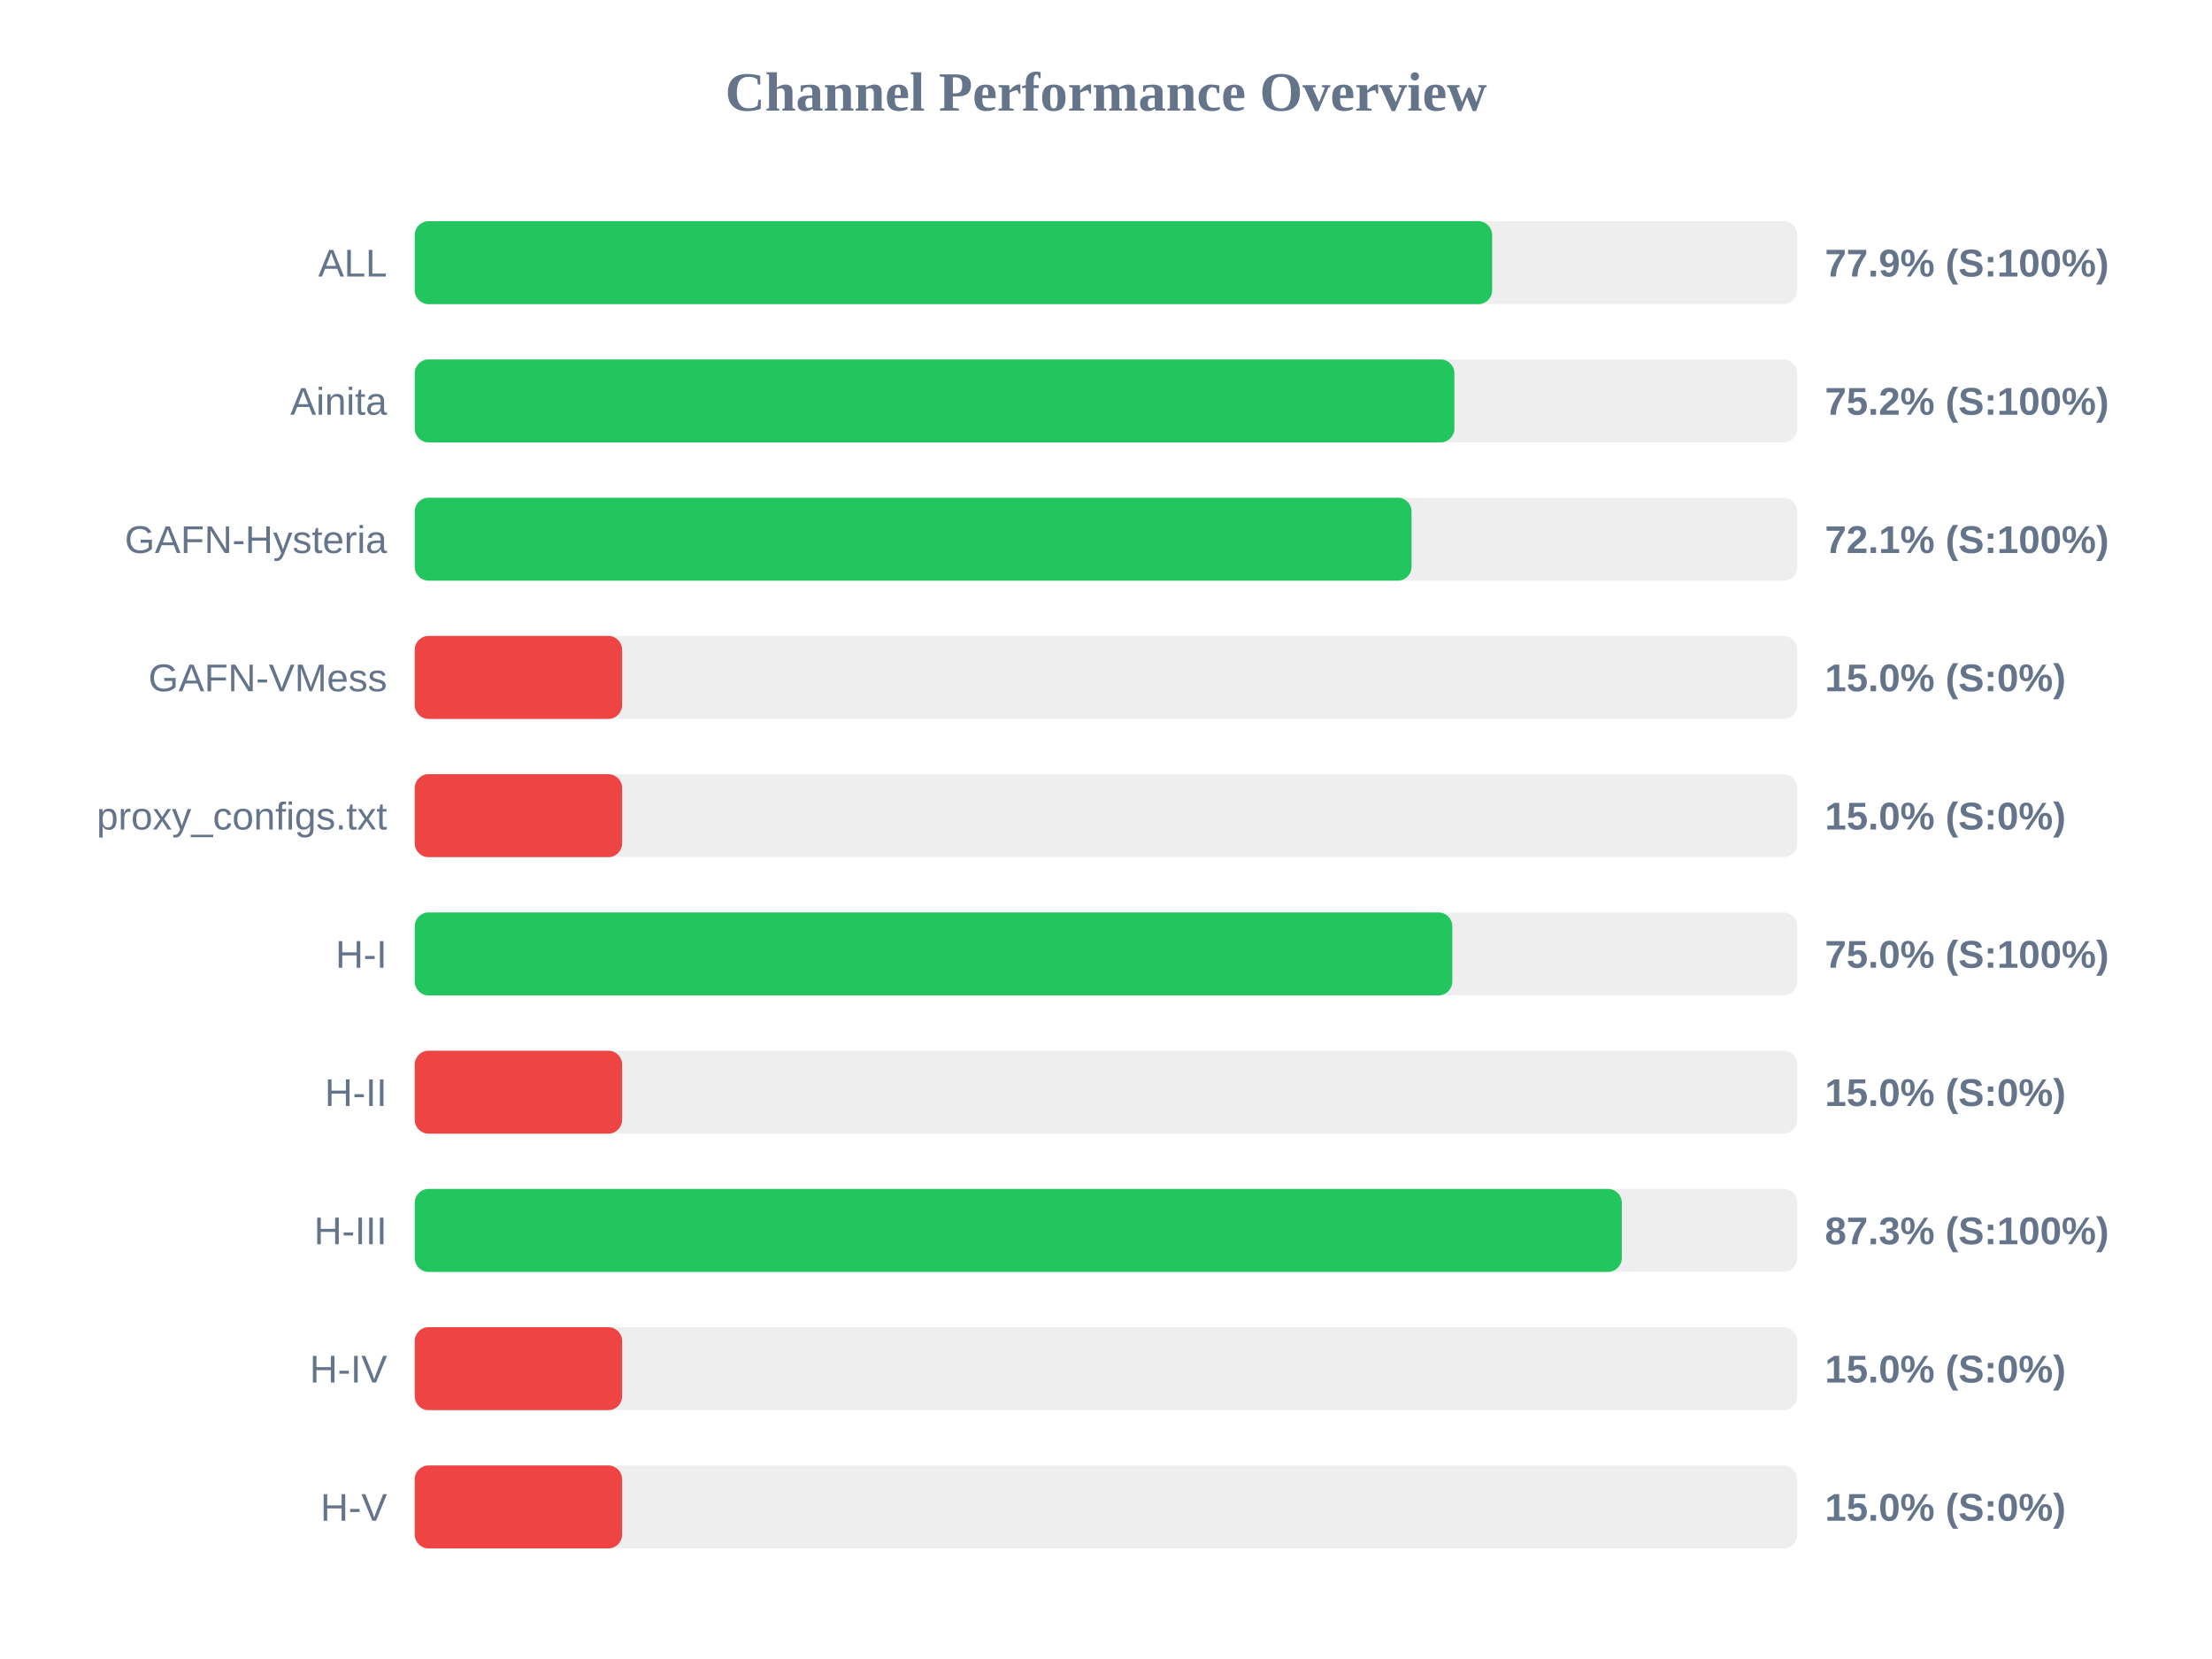
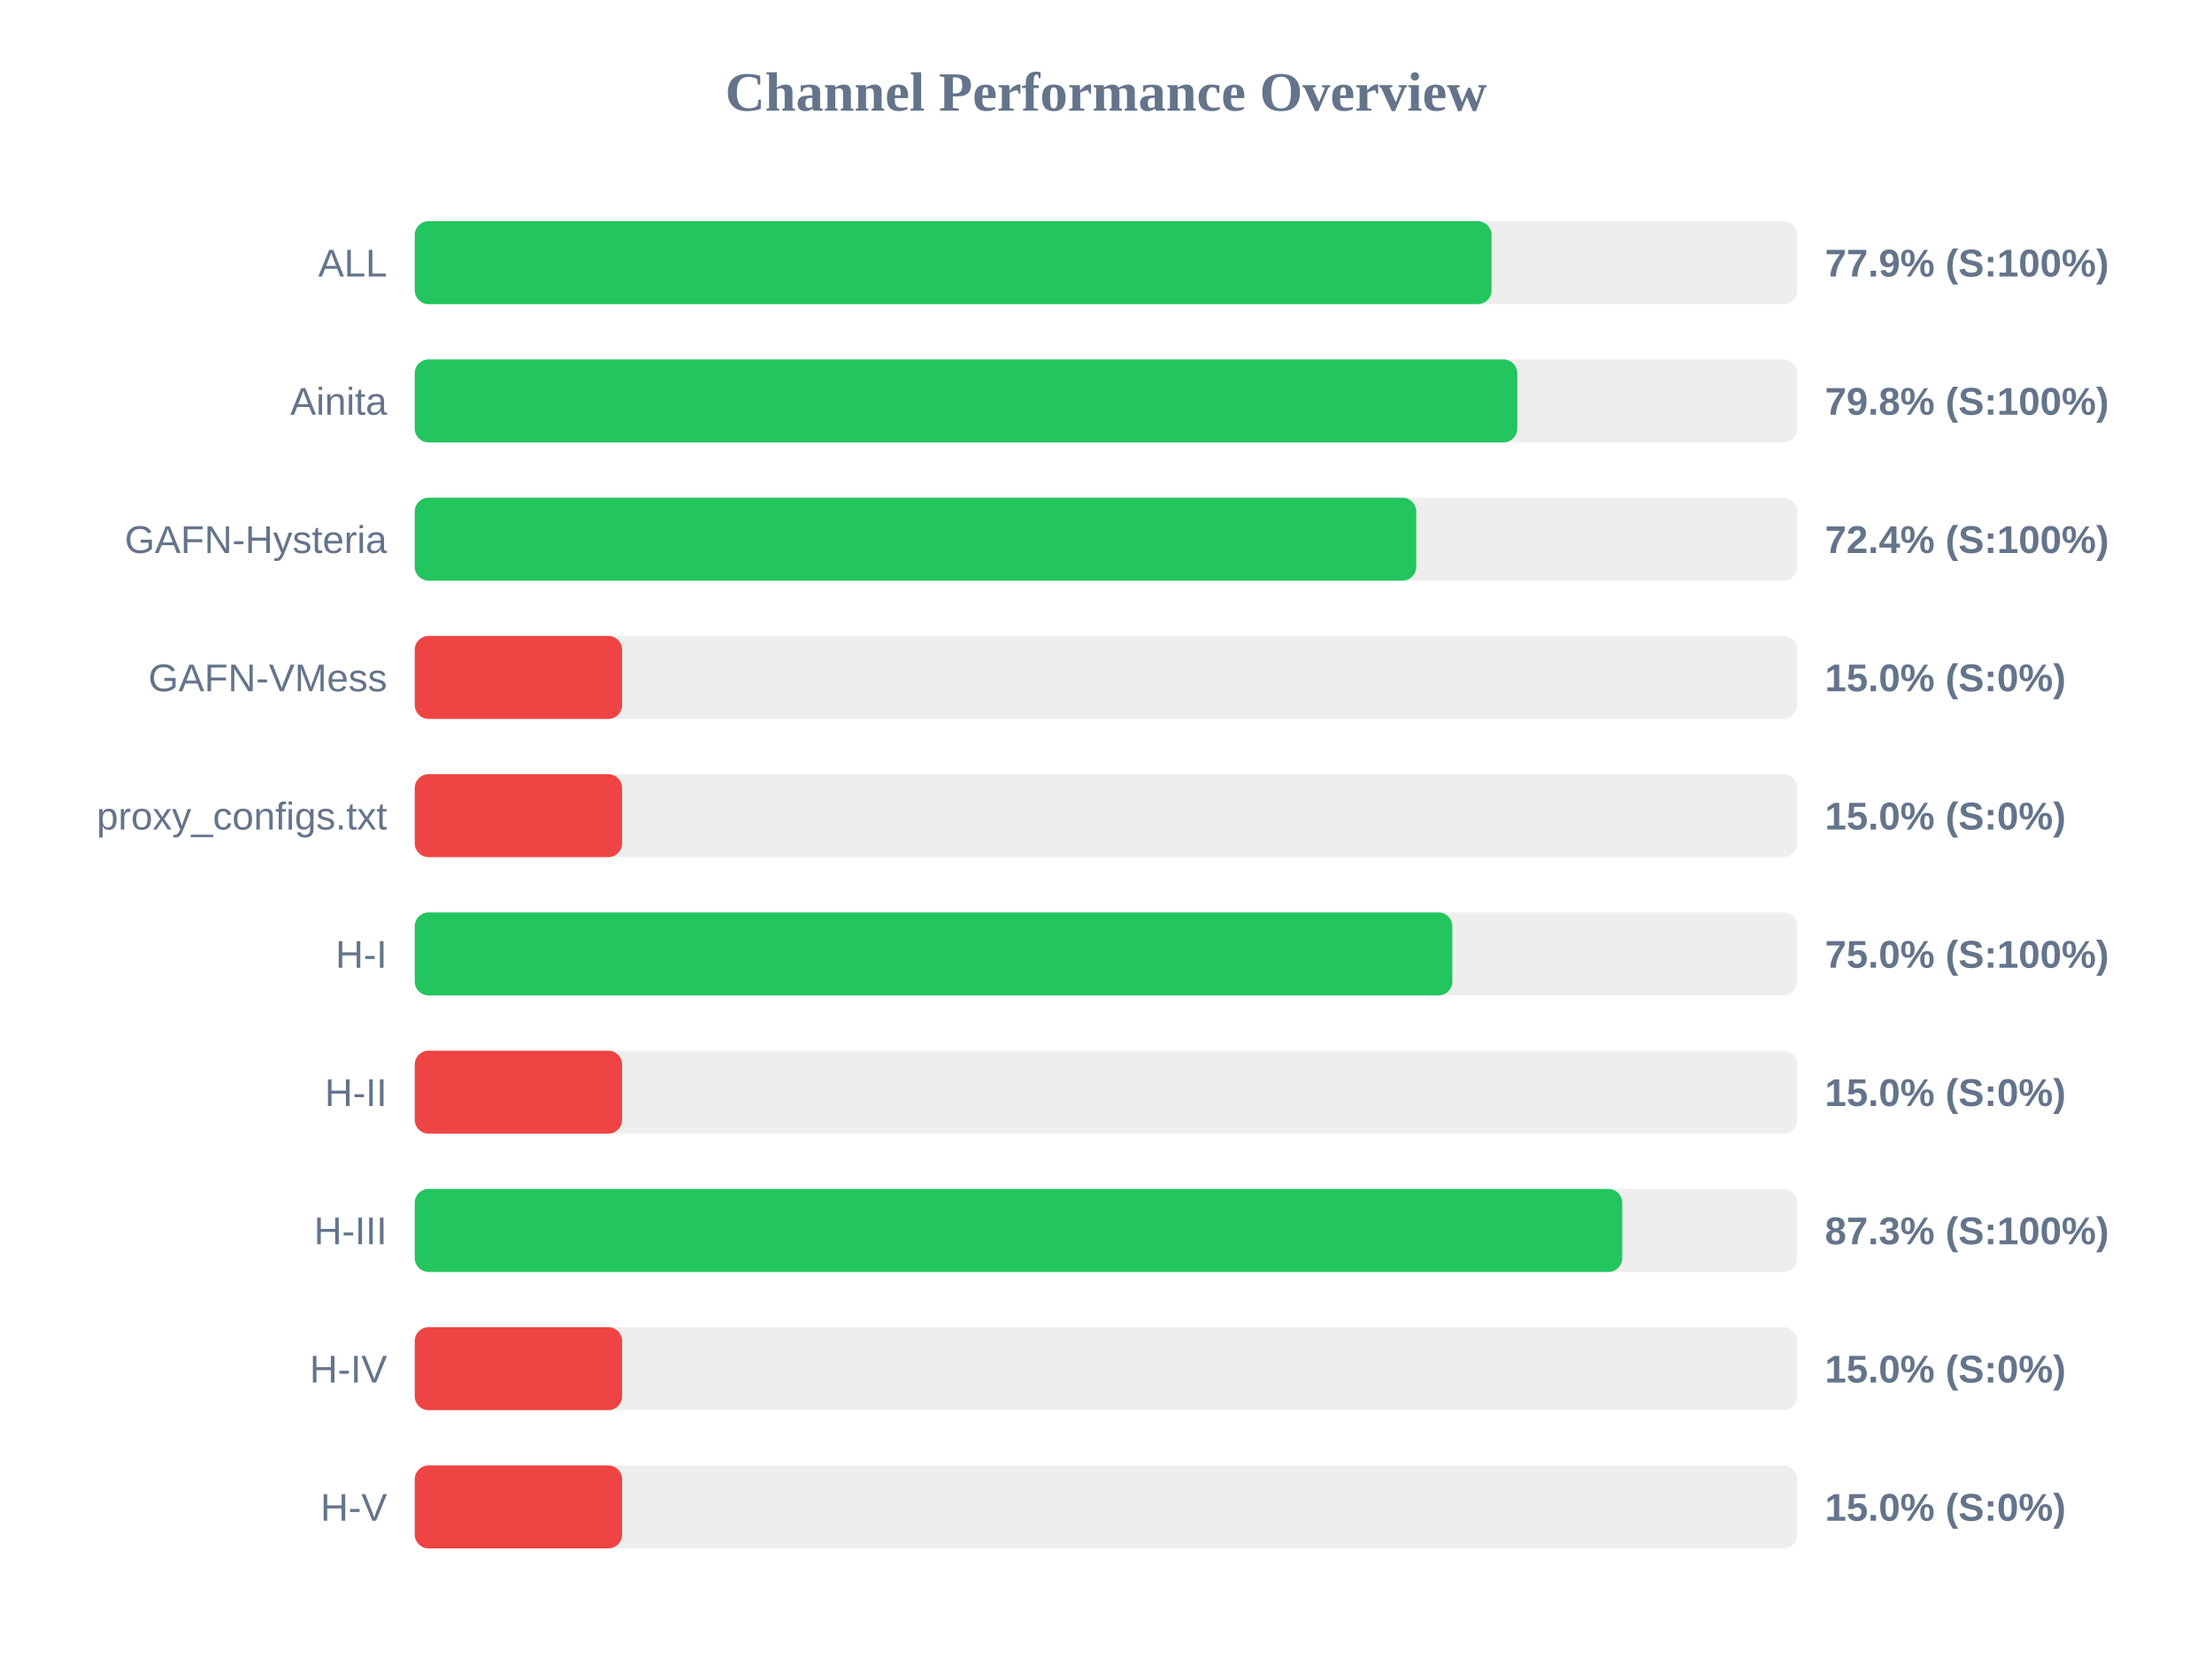
<svg xmlns="http://www.w3.org/2000/svg" width="800" height="600" version="1.1">
  <style>
        .row { font: 14px Arial; fill: #64748b; }
        .score { font: bold 14px Arial; fill: #64748b; }
    </style>
  <text x="400" y="40" text-anchor="middle" font-size="20px" font-weight="bold" fill="#64748b">Channel Performance Overview</text>
  <rect x="150" y="80" width="500" height="30" fill="#eee" rx="5" />
-   <rect x="150" y="80" width="389.65" height="30" fill="#22c55e" rx="5" />
+   <rect x="150" y="80" width="389.45" height="30" fill="#22c55e" rx="5" />
  <text x="140" y="100" text-anchor="end" class="row">ALL</text>
  <text x="660" y="100" text-anchor="start" class="score">77.9% (S:100%)</text>
  <rect x="150" y="130" width="500" height="30" fill="#eee" rx="5" />
-   <rect x="150" y="130" width="376.0" height="30" fill="#22c55e" rx="5" />
+   <rect x="150" y="130" width="398.75" height="30" fill="#22c55e" rx="5" />
  <text x="140" y="150" text-anchor="end" class="row">Ainita</text>
-   <text x="660" y="150" text-anchor="start" class="score">75.2% (S:100%)</text>
+   <text x="660" y="150" text-anchor="start" class="score">79.8% (S:100%)</text>
  <rect x="150" y="180" width="500" height="30" fill="#eee" rx="5" />
-   <rect x="150" y="180" width="360.5" height="30" fill="#22c55e" rx="5" />
+   <rect x="150" y="180" width="362.2" height="30" fill="#22c55e" rx="5" />
  <text x="140" y="200" text-anchor="end" class="row">GAFN-Hysteria</text>
-   <text x="660" y="200" text-anchor="start" class="score">72.1% (S:100%)</text>
+   <text x="660" y="200" text-anchor="start" class="score">72.4% (S:100%)</text>
  <rect x="150" y="230" width="500" height="30" fill="#eee" rx="5" />
  <rect x="150" y="230" width="75.0" height="30" fill="#ef4444" rx="5" />
  <text x="140" y="250" text-anchor="end" class="row">GAFN-VMess</text>
  <text x="660" y="250" text-anchor="start" class="score">15.0% (S:0%)</text>
  <rect x="150" y="280" width="500" height="30" fill="#eee" rx="5" />
  <rect x="150" y="280" width="75.0" height="30" fill="#ef4444" rx="5" />
  <text x="140" y="300" text-anchor="end" class="row">proxy_configs.txt</text>
  <text x="660" y="300" text-anchor="start" class="score">15.0% (S:0%)</text>
  <rect x="150" y="330" width="500" height="30" fill="#eee" rx="5" />
  <rect x="150" y="330" width="375.25" height="30" fill="#22c55e" rx="5" />
  <text x="140" y="350" text-anchor="end" class="row">H-I</text>
  <text x="660" y="350" text-anchor="start" class="score">75.0% (S:100%)</text>
  <rect x="150" y="380" width="500" height="30" fill="#eee" rx="5" />
  <rect x="150" y="380" width="75.0" height="30" fill="#ef4444" rx="5" />
  <text x="140" y="400" text-anchor="end" class="row">H-II</text>
  <text x="660" y="400" text-anchor="start" class="score">15.0% (S:0%)</text>
  <rect x="150" y="430" width="500" height="30" fill="#eee" rx="5" />
-   <rect x="150" y="430" width="436.55" height="30" fill="#22c55e" rx="5" />
+   <rect x="150" y="430" width="436.7" height="30" fill="#22c55e" rx="5" />
  <text x="140" y="450" text-anchor="end" class="row">H-III</text>
  <text x="660" y="450" text-anchor="start" class="score">87.3% (S:100%)</text>
  <rect x="150" y="480" width="500" height="30" fill="#eee" rx="5" />
  <rect x="150" y="480" width="75.0" height="30" fill="#ef4444" rx="5" />
  <text x="140" y="500" text-anchor="end" class="row">H-IV</text>
  <text x="660" y="500" text-anchor="start" class="score">15.0% (S:0%)</text>
  <rect x="150" y="530" width="500" height="30" fill="#eee" rx="5" />
  <rect x="150" y="530" width="75.0" height="30" fill="#ef4444" rx="5" />
  <text x="140" y="550" text-anchor="end" class="row">H-V</text>
  <text x="660" y="550" text-anchor="start" class="score">15.0% (S:0%)</text>
</svg>
